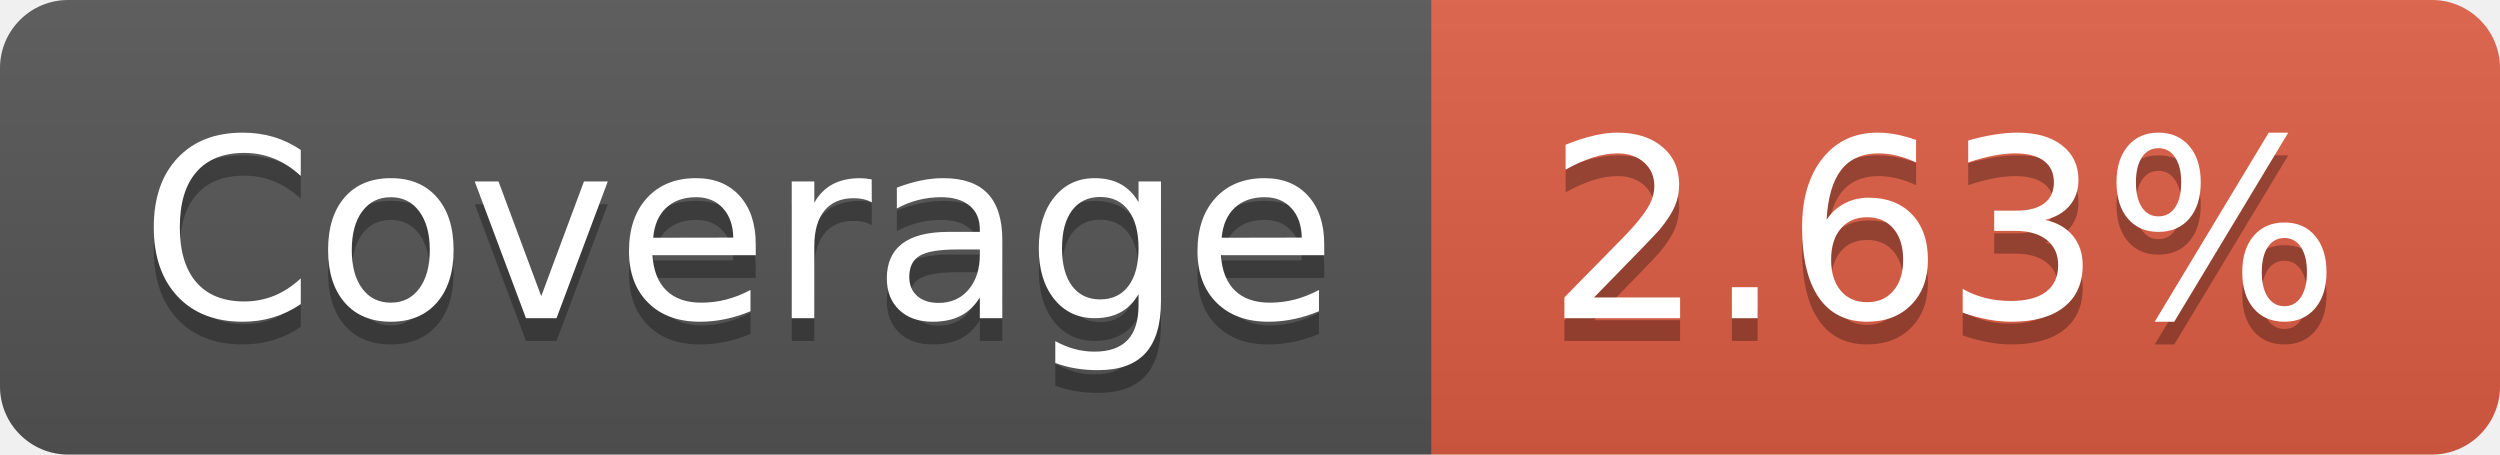
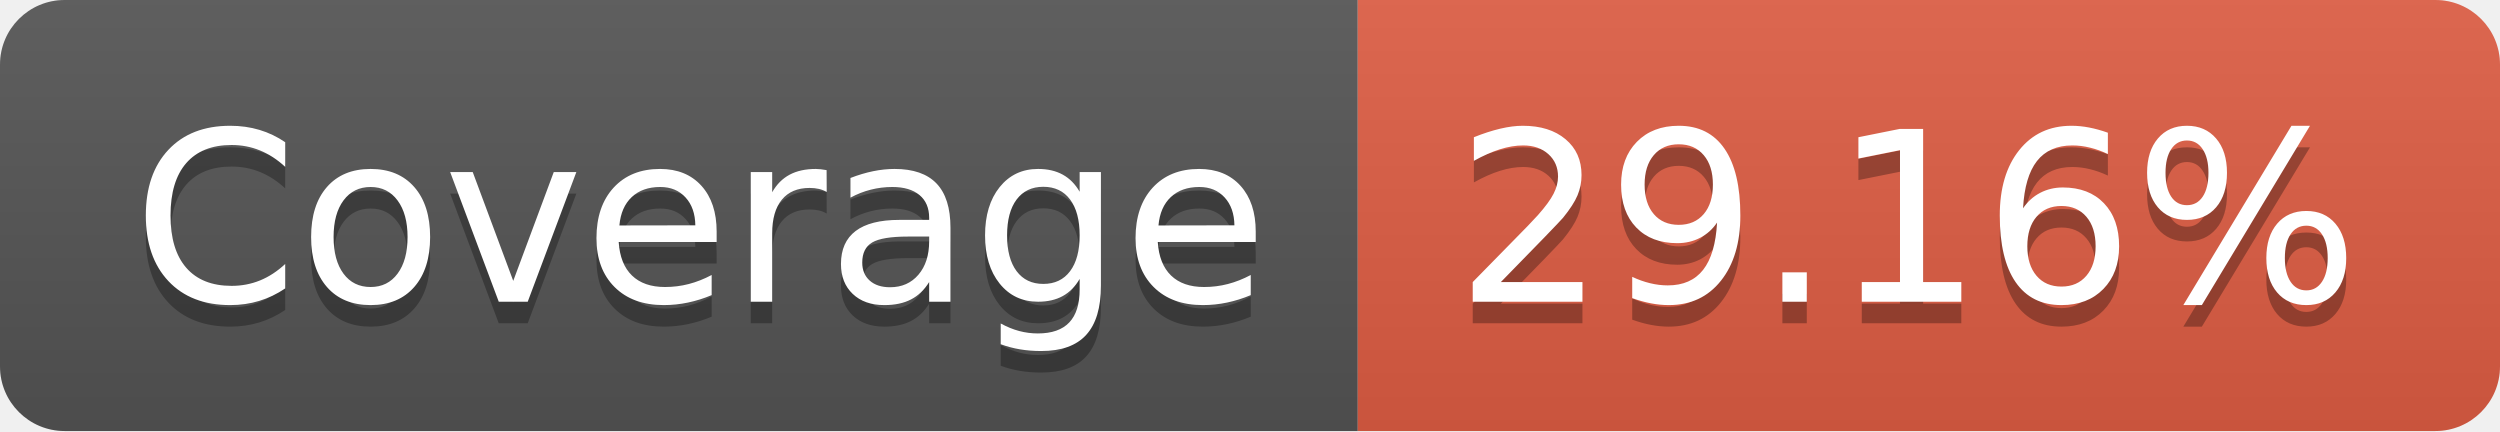
- <svg xmlns="http://www.w3.org/2000/svg" width="110" height="20" role="img" aria-label="Coverage: 2.63%">
+ <svg xmlns="http://www.w3.org/2000/svg" width="116" height="20" role="img" aria-label="Coverage: 29.16%">
  <linearGradient id="s" x2="0" y2="100%">
    <stop offset="0" stop-color="#bbb" stop-opacity=".1" />
    <stop offset="1" stop-opacity=".1" />
  </linearGradient>
  <clipPath id="r">
-     <rect width="110" height="20" rx="3" fill="#fff" />
+     <rect width="116" height="20" rx="3" fill="#fff" />
  </clipPath>
  <g clip-path="url(#r)">
    <rect width="63" height="20" fill="#555" />
-     <rect x="63" width="47" height="20" fill="#e05d44" />
-     <rect width="110" height="20" fill="url(#s)" />
+     <rect x="63" width="53" height="20" fill="#e05d44" />
+     <rect width="116" height="20" fill="url(#s)" />
  </g>
  <g fill="#fff" text-anchor="middle" font-family="Verdana,Geneva,DejaVu Sans,sans-serif" text-rendering="geometricPrecision" font-size="110">
    <text aria-hidden="true" x="325" y="150" fill="#010101" fill-opacity=".3" transform="scale(.1)" textLength="530">Coverage</text>
    <text x="325" y="140" transform="scale(.1)" fill="#fff" textLength="530">Coverage</text>
-     <text aria-hidden="true" x="855" y="150" fill="#010101" fill-opacity=".3" transform="scale(.1)" textLength="370">2.63%</text>
-     <text x="855" y="140" transform="scale(.1)" fill="#fff" textLength="370">2.63%</text>
+     <text aria-hidden="true" x="885" y="150" fill="#010101" fill-opacity=".3" transform="scale(.1)" textLength="430">29.16%</text>
+     <text x="885" y="140" transform="scale(.1)" fill="#fff" textLength="430">29.16%</text>
  </g>
</svg>
